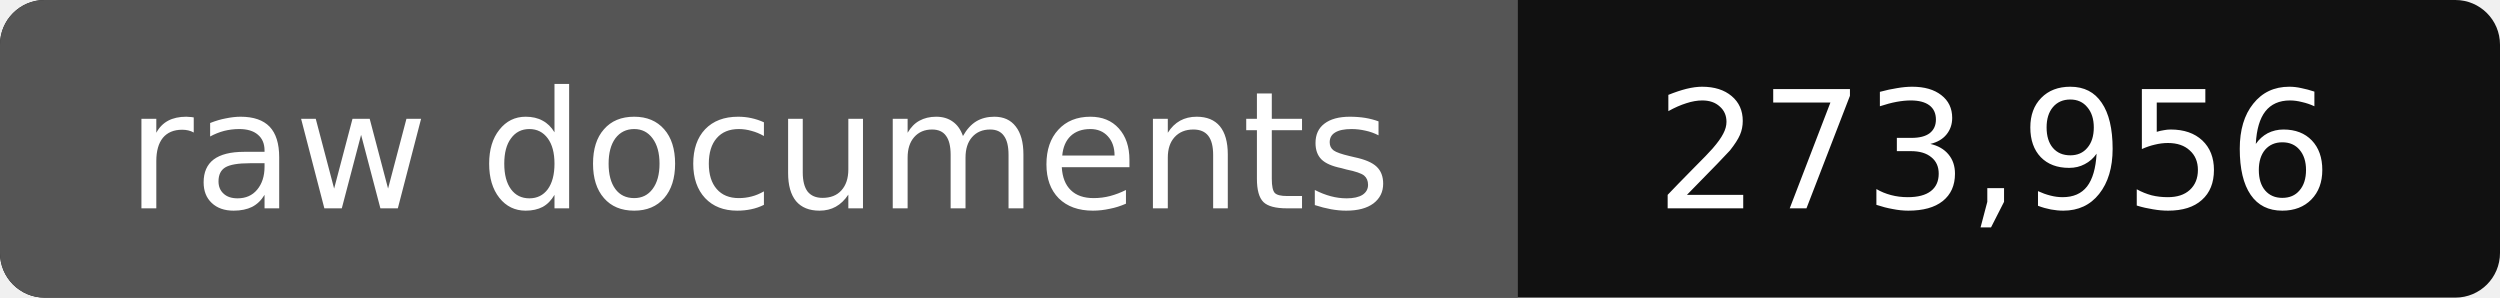
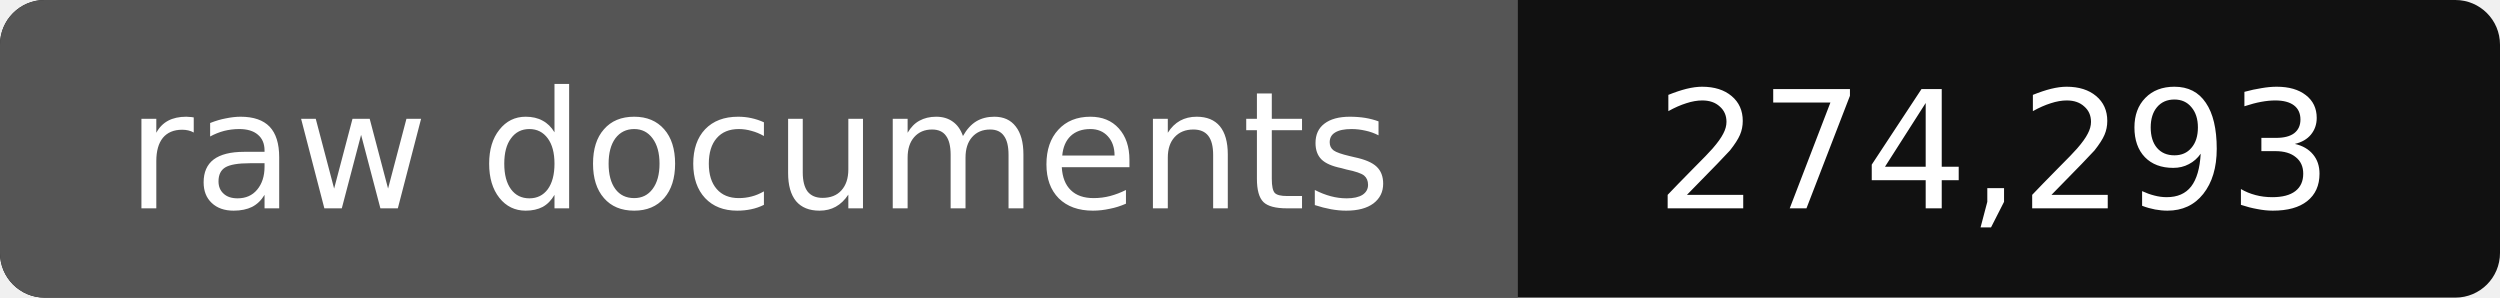
- <svg xmlns="http://www.w3.org/2000/svg" width="168" height="20" role="img" aria-label="raw documents: 273,956">
+ <svg xmlns="http://www.w3.org/2000/svg" width="168" height="20" role="img" aria-label="raw documents: 274,293">
  <rect width="168" height="20" rx="3" fill="#111" />
  <path fill="#555" d="M3 0h99v20H3a3 3 0 0 1-3-3V3a3 3 0 0 1 3-3z" />
  <g fill="#fff" text-anchor="middle" font-family="Verdana,DejaVu Sans,sans-serif" font-size="11">
    <text x="51" y="14">raw documents</text>
-     <text x="134" y="14">273,956</text>
+     <text x="134" y="14">274,293</text>
  </g>
</svg>
